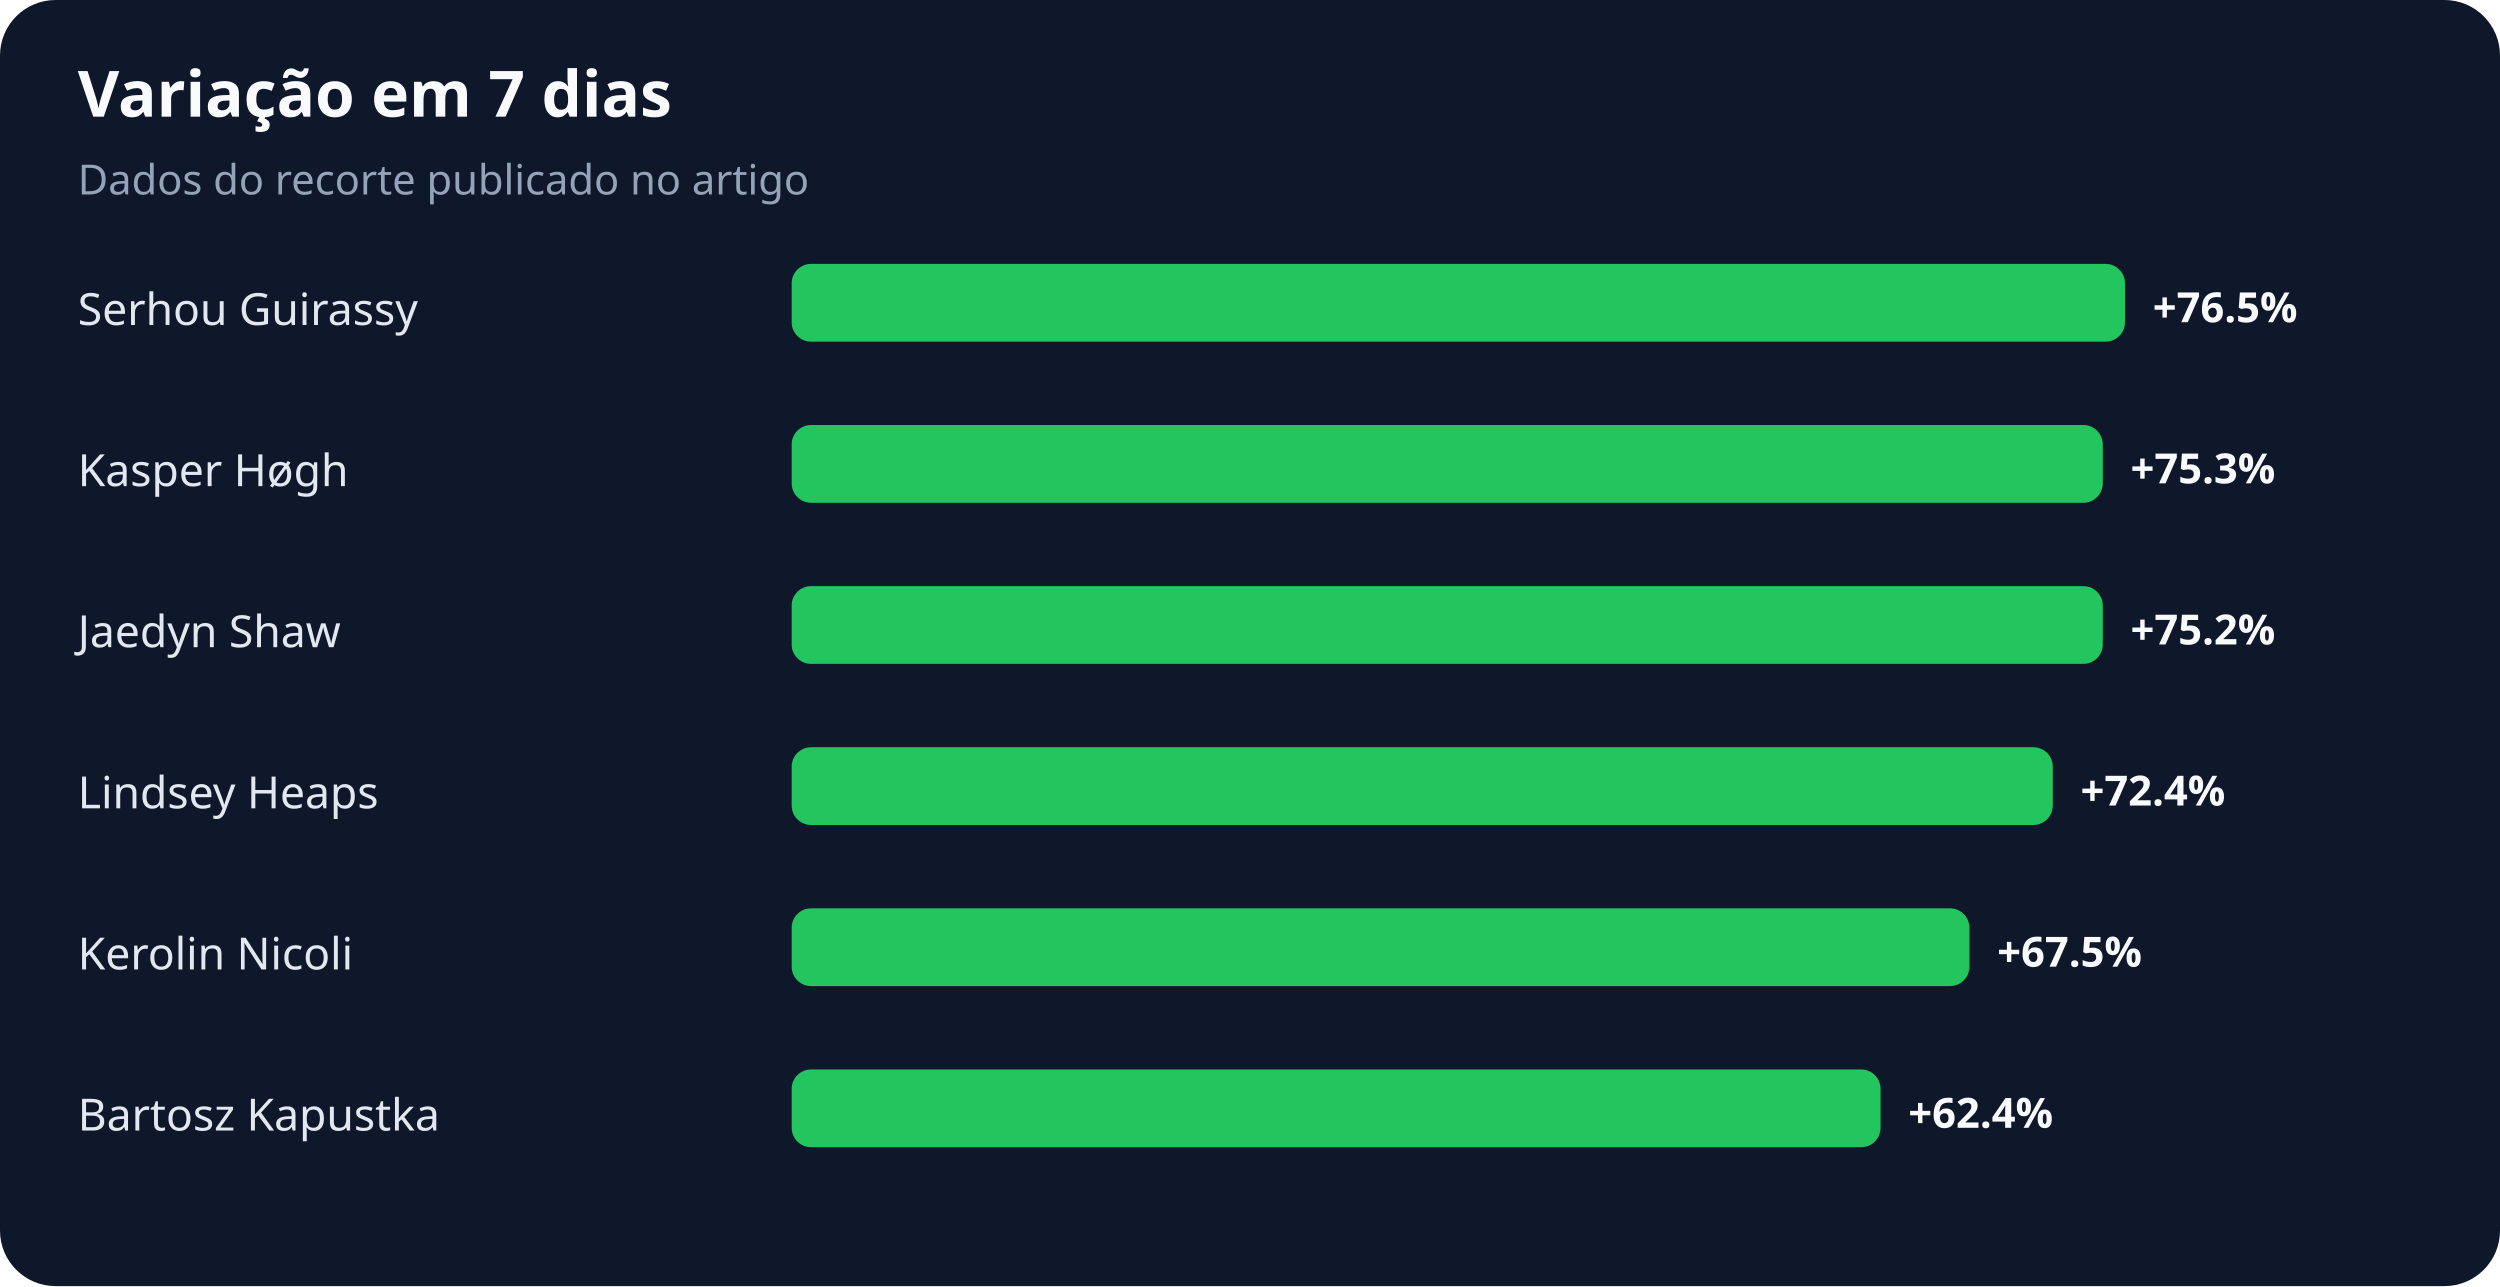
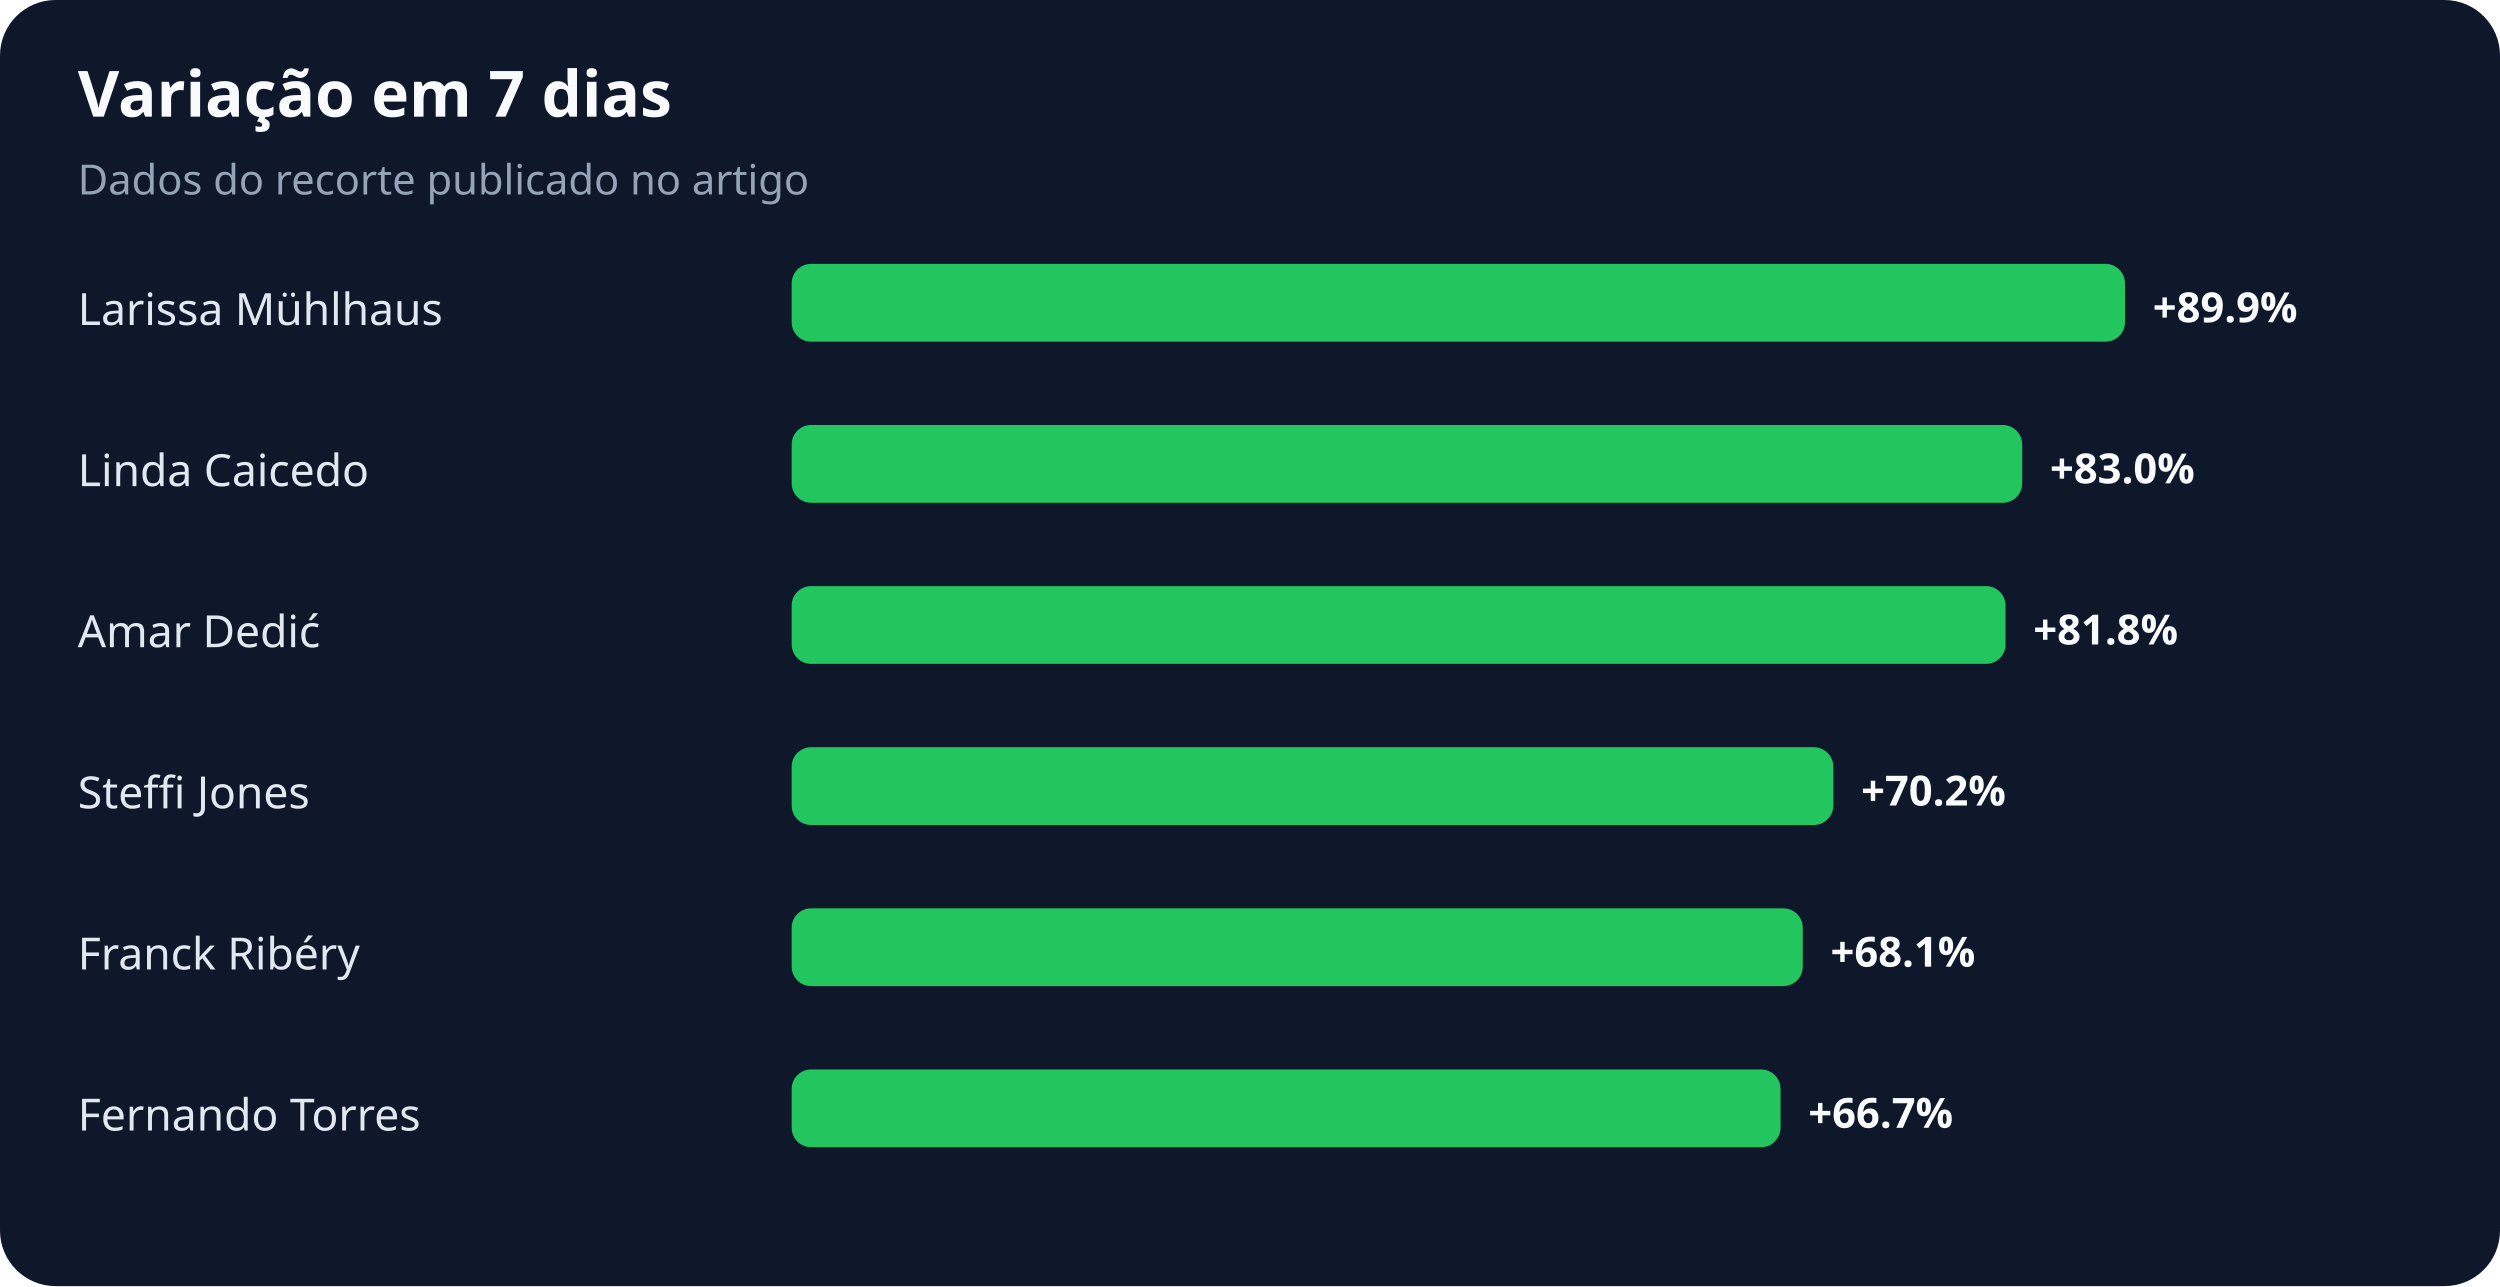
<svg xmlns="http://www.w3.org/2000/svg" width="900" height="463" viewBox="0 0 900 463" role="img" aria-labelledby="title desc">
  <rect width="100%" height="100%" rx="20" fill="#0f172a" />
  <text x="28" y="42" fill="#f8fafc" font-family="system-ui,sans-serif" font-size="23" font-weight="700">Variação em 7 dias</text>
  <text x="28" y="70" fill="#94a3b8" font-family="system-ui,sans-serif" font-size="15">Dados do recorte publicado no artigo</text>
-   <text x="28" y="117" fill="#e2e8f0" font-family="system-ui,sans-serif" font-size="16">Serhou Guirassy</text>
+   <text x="28" y="117" fill="#e2e8f0" font-family="system-ui,sans-serif" font-size="16">Larissa Mühlhaus</text>
  <rect x="285" y="95" width="480" height="28" rx="7" fill="#22c55e" />
-   <text x="775" y="116" fill="#f8fafc" font-family="system-ui,sans-serif" font-size="15" font-weight="700">+76.5%</text>
-   <text x="28" y="175" fill="#e2e8f0" font-family="system-ui,sans-serif" font-size="16">Kasper Høgh</text>
-   <rect x="285" y="153" width="472" height="28" rx="7" fill="#22c55e" />
-   <text x="767" y="174" fill="#f8fafc" font-family="system-ui,sans-serif" font-size="15" font-weight="700">+75.3%</text>
-   <text x="28" y="233" fill="#e2e8f0" font-family="system-ui,sans-serif" font-size="16">Jaedyn Shaw</text>
-   <rect x="285" y="211" width="472" height="28" rx="7" fill="#22c55e" />
-   <text x="767" y="232" fill="#f8fafc" font-family="system-ui,sans-serif" font-size="15" font-weight="700">+75.2%</text>
-   <text x="28" y="291" fill="#e2e8f0" font-family="system-ui,sans-serif" font-size="16">Lindsey Heaps</text>
-   <rect x="285" y="269" width="454" height="28" rx="7" fill="#22c55e" />
-   <text x="749" y="290" fill="#f8fafc" font-family="system-ui,sans-serif" font-size="15" font-weight="700">+72.4%</text>
-   <text x="28" y="349" fill="#e2e8f0" font-family="system-ui,sans-serif" font-size="16">Kerolin Nicoli</text>
-   <rect x="285" y="327" width="424" height="28" rx="7" fill="#22c55e" />
-   <text x="719" y="348" fill="#f8fafc" font-family="system-ui,sans-serif" font-size="15" font-weight="700">+67.5%</text>
-   <text x="28" y="407" fill="#e2e8f0" font-family="system-ui,sans-serif" font-size="16">Bartosz Kapustka</text>
-   <rect x="285" y="385" width="392" height="28" rx="7" fill="#22c55e" />
-   <text x="687" y="406" fill="#f8fafc" font-family="system-ui,sans-serif" font-size="15" font-weight="700">+62.4%</text>
+   <text x="775" y="116" fill="#f8fafc" font-family="system-ui,sans-serif" font-size="15" font-weight="700">+89.9%</text>
+   <text x="28" y="175" fill="#e2e8f0" font-family="system-ui,sans-serif" font-size="16">Linda Caicedo</text>
+   <rect x="285" y="153" width="443" height="28" rx="7" fill="#22c55e" />
+   <text x="738" y="174" fill="#f8fafc" font-family="system-ui,sans-serif" font-size="15" font-weight="700">+83.0%</text>
+   <text x="28" y="233" fill="#e2e8f0" font-family="system-ui,sans-serif" font-size="16">Amar Dedić</text>
+   <rect x="285" y="211" width="437" height="28" rx="7" fill="#22c55e" />
+   <text x="732" y="232" fill="#f8fafc" font-family="system-ui,sans-serif" font-size="15" font-weight="700">+81.8%</text>
+   <text x="28" y="291" fill="#e2e8f0" font-family="system-ui,sans-serif" font-size="16">Steffi Jones</text>
+   <rect x="285" y="269" width="375" height="28" rx="7" fill="#22c55e" />
+   <text x="670" y="290" fill="#f8fafc" font-family="system-ui,sans-serif" font-size="15" font-weight="700">+70.2%</text>
+   <text x="28" y="349" fill="#e2e8f0" font-family="system-ui,sans-serif" font-size="16">Franck Ribéry</text>
+   <rect x="285" y="327" width="364" height="28" rx="7" fill="#22c55e" />
+   <text x="659" y="348" fill="#f8fafc" font-family="system-ui,sans-serif" font-size="15" font-weight="700">+68.1%</text>
+   <text x="28" y="407" fill="#e2e8f0" font-family="system-ui,sans-serif" font-size="16">Fernando Torres</text>
+   <rect x="285" y="385" width="356" height="28" rx="7" fill="#22c55e" />
+   <text x="651" y="406" fill="#f8fafc" font-family="system-ui,sans-serif" font-size="15" font-weight="700">+66.7%</text>
</svg>
